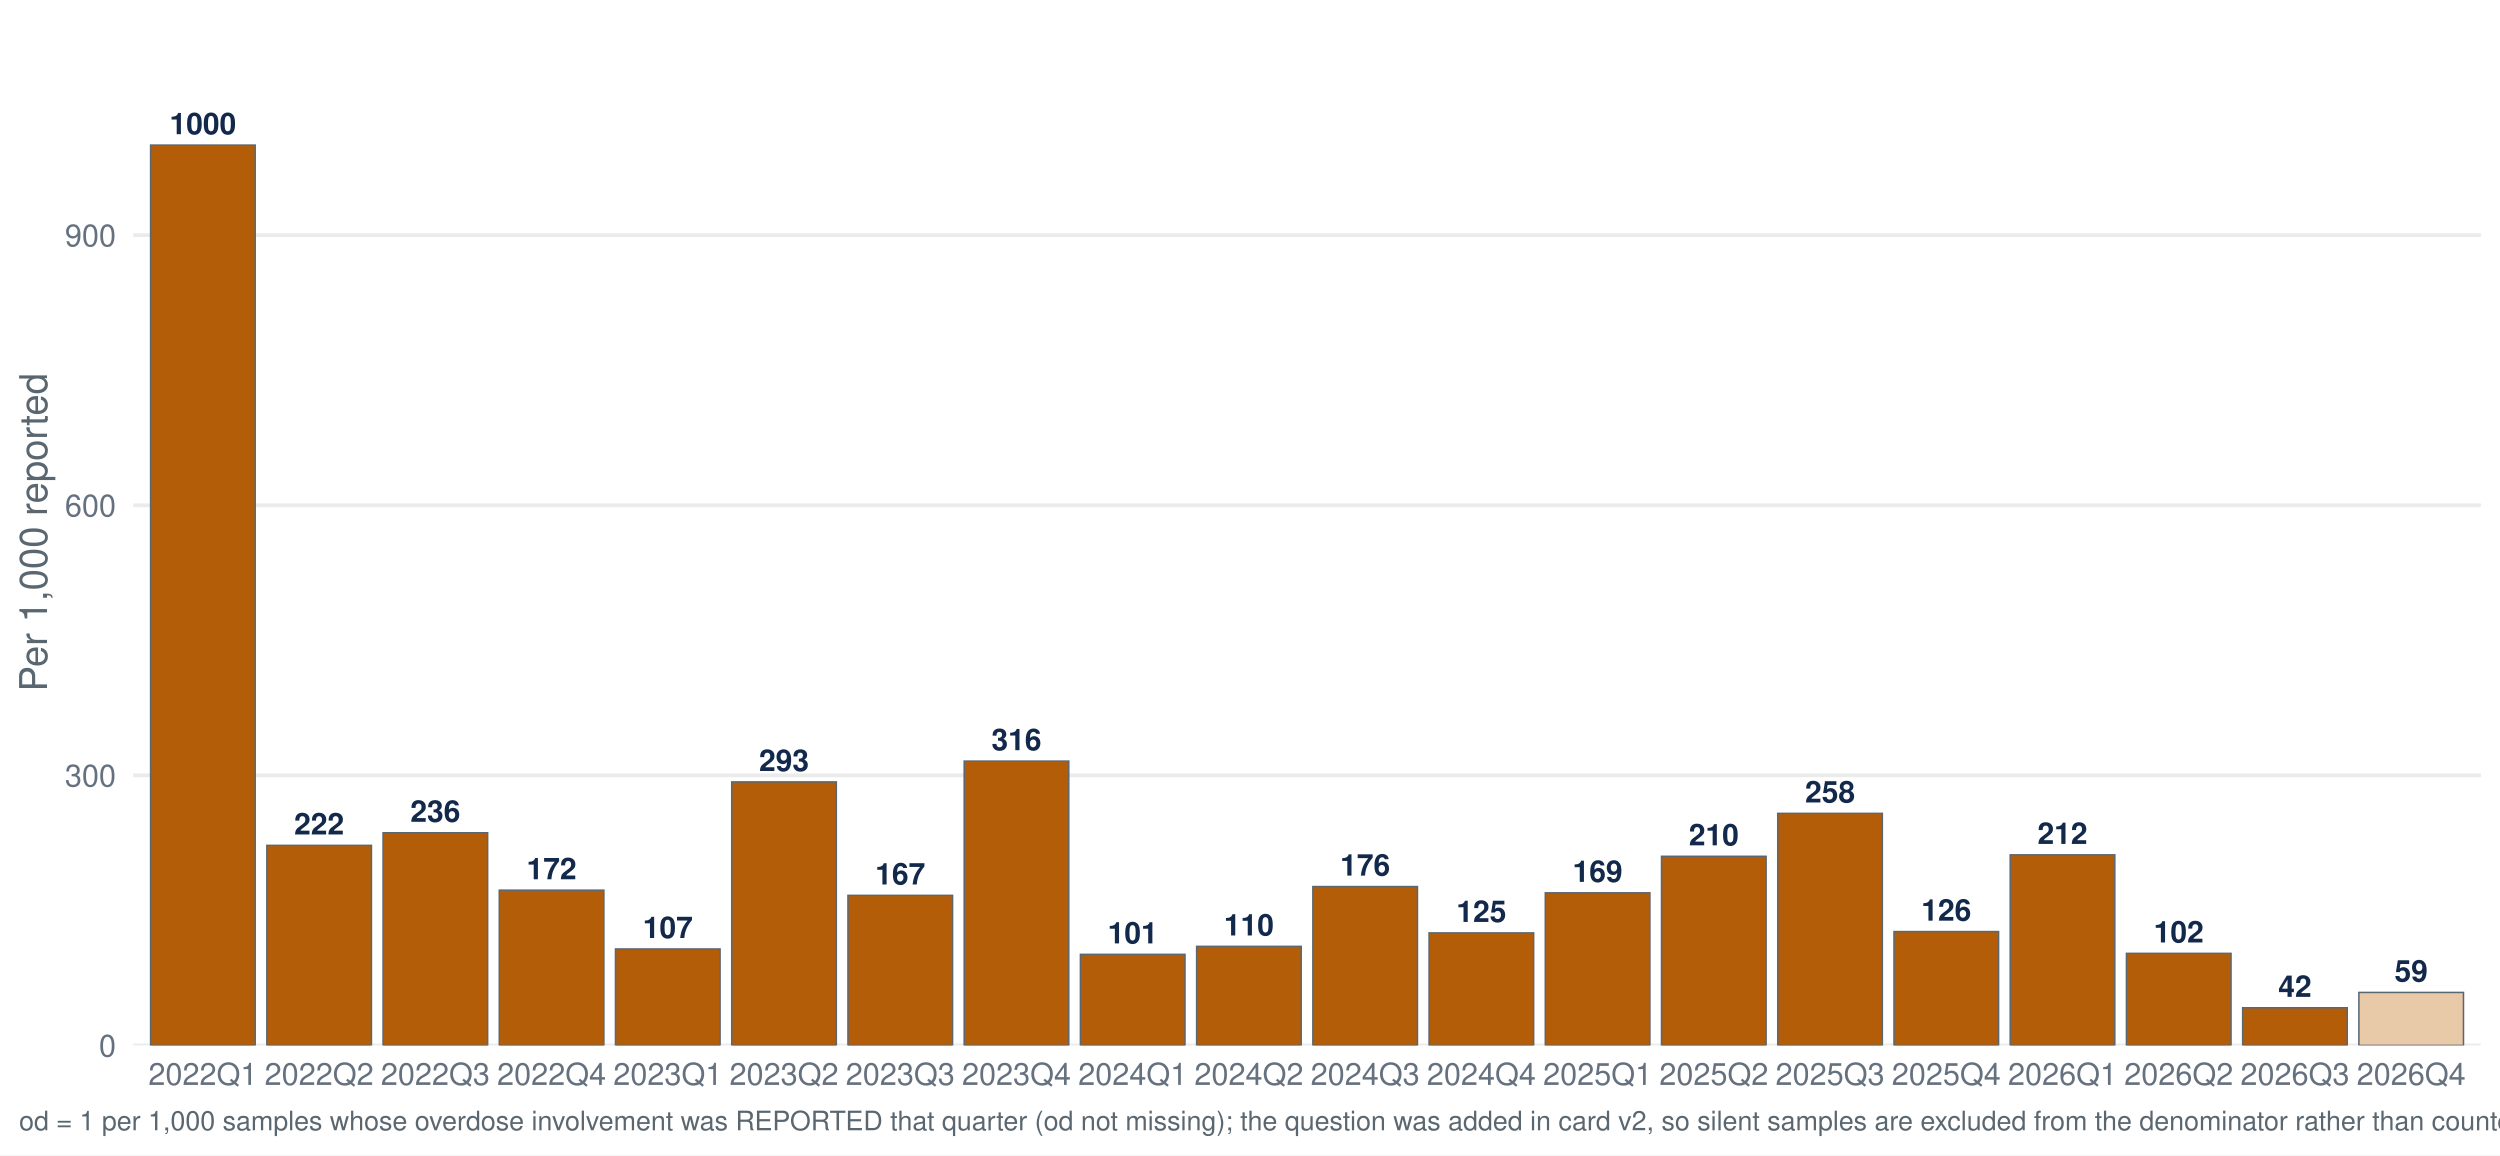
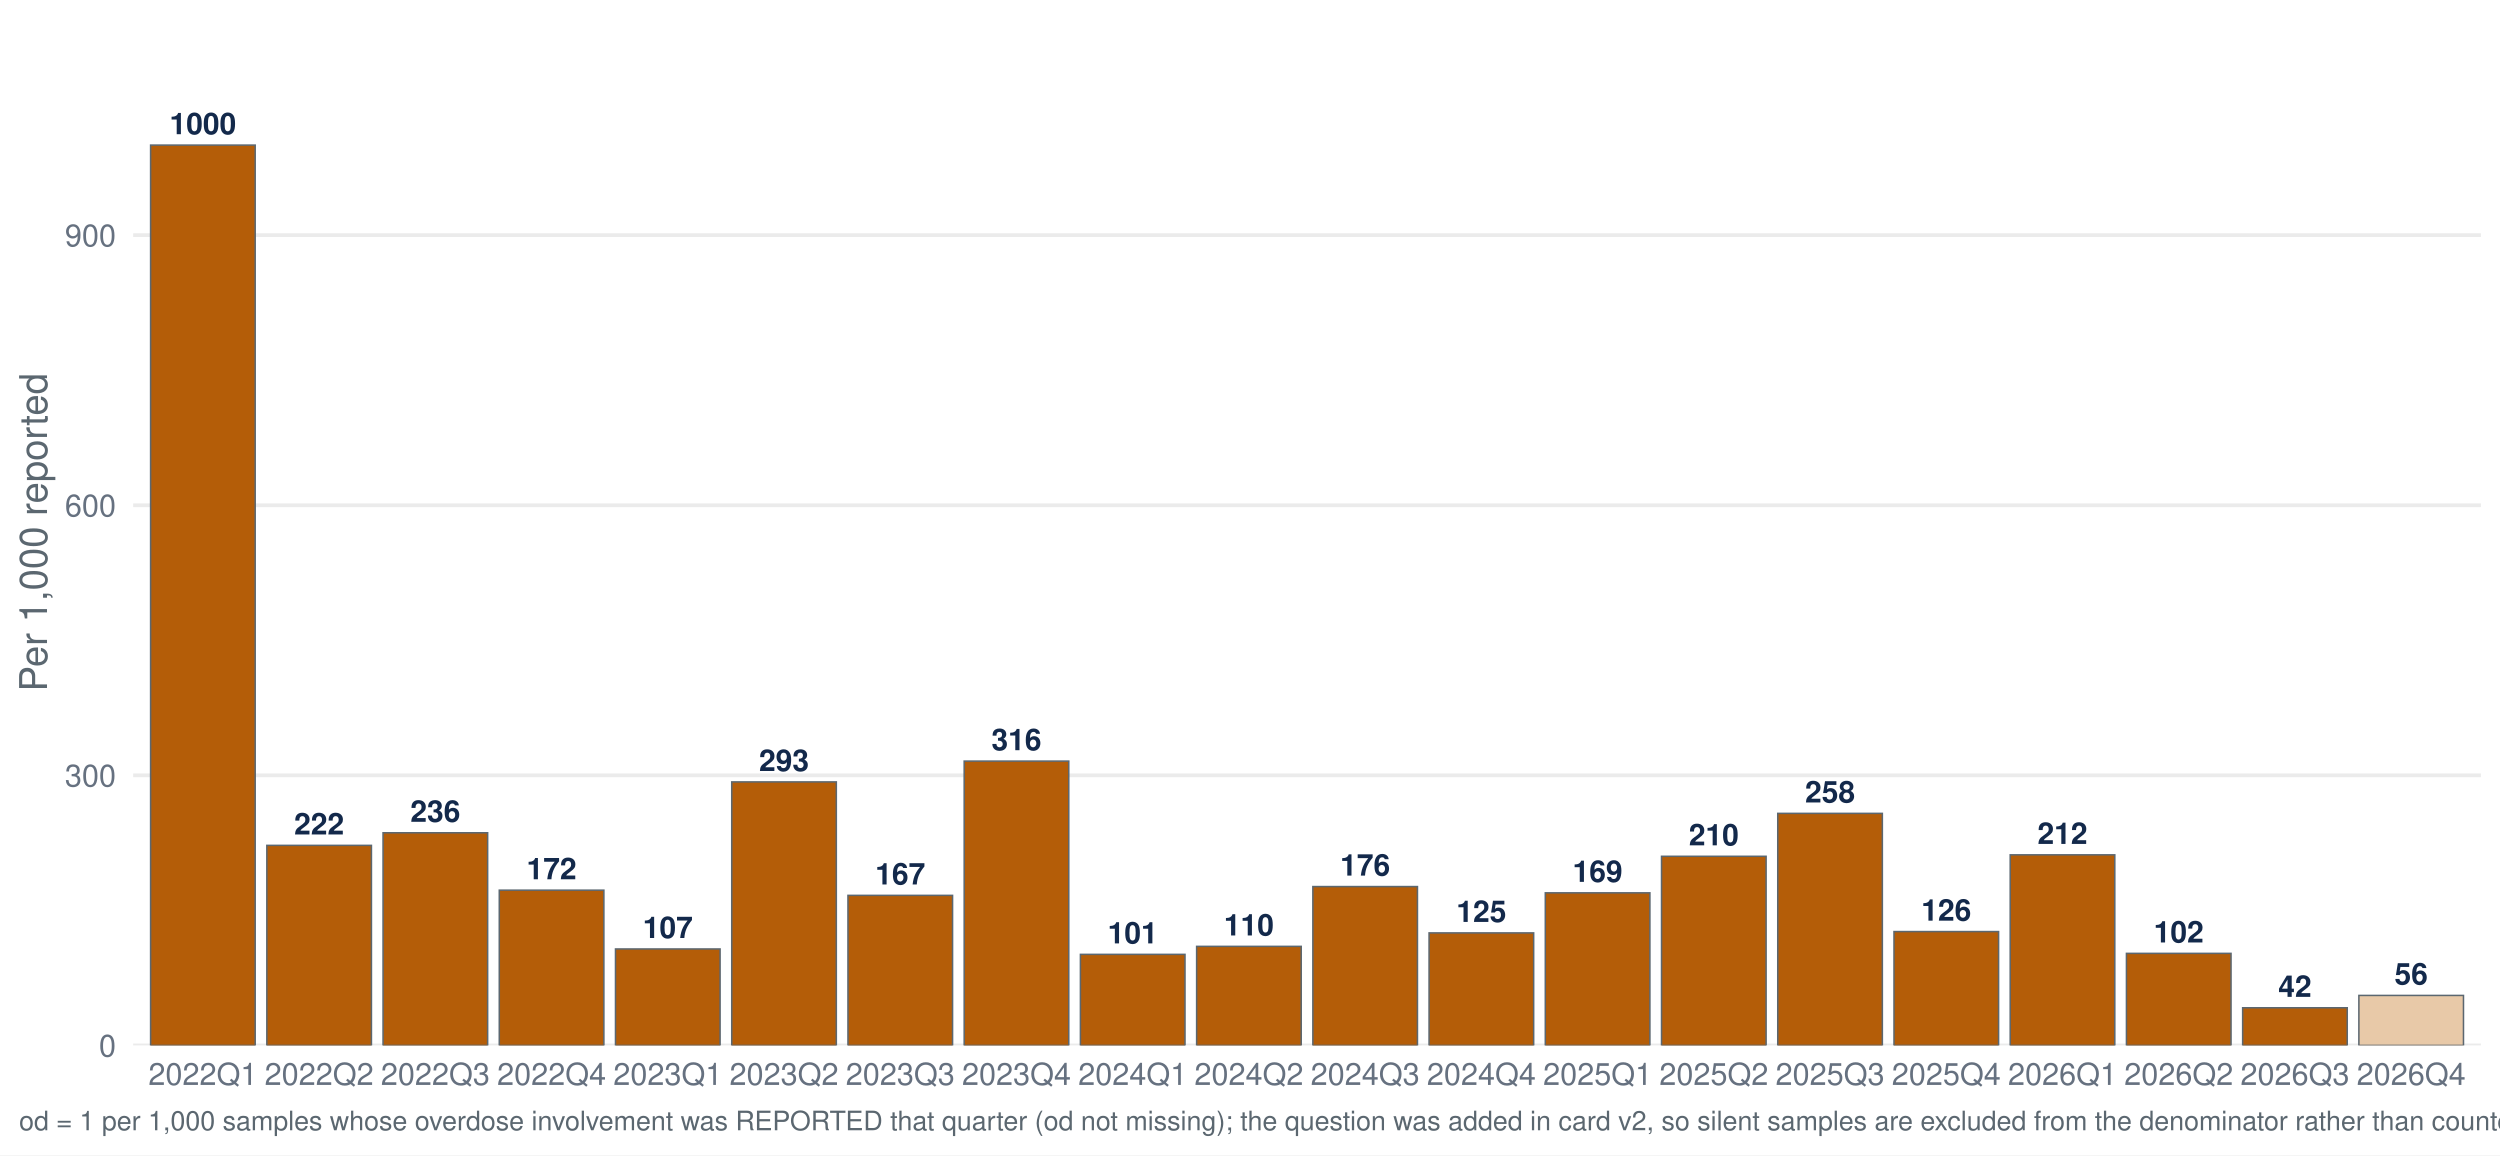
<svg xmlns="http://www.w3.org/2000/svg" width="1044.00pt" height="482.40pt" viewBox="0 0 1044.00 482.40">
  <g class="svglite">
    <defs>
      <style type="text/css">
    .svglite line, .svglite polyline, .svglite polygon, .svglite path, .svglite rect, .svglite circle {
      fill: none;
      stroke: #000000;
      stroke-linecap: round;
      stroke-linejoin: round;
      stroke-miterlimit: 10.00;
    }
    .svglite text {
      white-space: pre;
    }
    .svglite g.glyphgroup path {
      fill: inherit;
      stroke: none;
    }
  </style>
    </defs>
    <rect width="100%" height="100%" style="stroke: none; fill: #FFFFFF;" />
    <defs>
      <clipPath id="cpMC4wMHwxMDQ0LjAwfDAuMDB8NDgyLjQw">
        <rect x="0.00" y="0.00" width="1044.00" height="482.40" />
      </clipPath>
    </defs>
    <g clip-path="url(#cpMC4wMHwxMDQ0LjAwfDAuMDB8NDgyLjQw)">
      <rect x="-0" y="0.00" width="1044.00" height="482.40" style="stroke-width: 1.55; stroke: none; fill: #FFFFFF;" />
    </g>
    <defs>
      <clipPath id="cpNTUuNjF8MTAzNi4wM3w3Ljk3fDQzNi41Ng==">
        <rect x="55.61" y="7.97" width="980.42" height="428.59" />
      </clipPath>
    </defs>
    <g clip-path="url(#cpNTUuNjF8MTAzNi4wM3w3Ljk3fDQzNi41Ng==)">
      <polyline points="55.61,436.56 1036.03,436.56 " style="stroke-width: 1.55; stroke: #EBEBEB; stroke-linecap: butt;" />
      <polyline points="55.61,323.78 1036.03,323.78 " style="stroke-width: 1.55; stroke: #EBEBEB; stroke-linecap: butt;" />
      <polyline points="55.61,210.99 1036.03,210.99 " style="stroke-width: 1.55; stroke: #EBEBEB; stroke-linecap: butt;" />
      <polyline points="55.61,98.20 1036.03,98.20 " style="stroke-width: 1.55; stroke: #EBEBEB; stroke-linecap: butt;" />
      <rect x="62.89" y="60.60" width="43.68" height="375.96" style="stroke-width: 0.64; stroke: #5B6770; stroke-linecap: butt; stroke-linejoin: miter; fill: #B45D08;" />
      <rect x="111.43" y="353.02" width="43.68" height="83.55" style="stroke-width: 0.64; stroke: #5B6770; stroke-linecap: butt; stroke-linejoin: miter; fill: #B45D08;" />
      <rect x="159.96" y="347.75" width="43.68" height="88.81" style="stroke-width: 0.64; stroke: #5B6770; stroke-linecap: butt; stroke-linejoin: miter; fill: #B45D08;" />
      <rect x="208.50" y="371.74" width="43.68" height="64.82" style="stroke-width: 0.64; stroke: #5B6770; stroke-linecap: butt; stroke-linejoin: miter; fill: #B45D08;" />
      <rect x="257.03" y="396.28" width="43.68" height="40.28" style="stroke-width: 0.64; stroke: #5B6770; stroke-linecap: butt; stroke-linejoin: miter; fill: #B45D08;" />
      <rect x="305.57" y="326.53" width="43.68" height="110.04" style="stroke-width: 0.64; stroke: #5B6770; stroke-linecap: butt; stroke-linejoin: miter; fill: #B45D08;" />
      <rect x="354.11" y="373.90" width="43.68" height="62.66" style="stroke-width: 0.64; stroke: #5B6770; stroke-linecap: butt; stroke-linejoin: miter; fill: #B45D08;" />
      <rect x="402.64" y="317.84" width="43.68" height="118.72" style="stroke-width: 0.64; stroke: #5B6770; stroke-linecap: butt; stroke-linejoin: miter; fill: #B45D08;" />
      <rect x="451.18" y="398.55" width="43.68" height="38.02" style="stroke-width: 0.64; stroke: #5B6770; stroke-linecap: butt; stroke-linejoin: miter; fill: #B45D08;" />
      <rect x="499.71" y="395.21" width="43.68" height="41.36" style="stroke-width: 0.64; stroke: #5B6770; stroke-linecap: butt; stroke-linejoin: miter; fill: #B45D08;" />
      <rect x="548.25" y="370.22" width="43.68" height="66.35" style="stroke-width: 0.64; stroke: #5B6770; stroke-linecap: butt; stroke-linejoin: miter; fill: #B45D08;" />
      <rect x="596.78" y="389.57" width="43.68" height="46.99" style="stroke-width: 0.64; stroke: #5B6770; stroke-linecap: butt; stroke-linejoin: miter; fill: #B45D08;" />
      <rect x="645.32" y="372.84" width="43.68" height="63.72" style="stroke-width: 0.64; stroke: #5B6770; stroke-linecap: butt; stroke-linejoin: miter; fill: #B45D08;" />
      <rect x="693.85" y="357.58" width="43.68" height="78.98" style="stroke-width: 0.64; stroke: #5B6770; stroke-linecap: butt; stroke-linejoin: miter; fill: #B45D08;" />
      <rect x="742.39" y="339.67" width="43.68" height="96.90" style="stroke-width: 0.64; stroke: #5B6770; stroke-linecap: butt; stroke-linejoin: miter; fill: #B45D08;" />
      <rect x="790.93" y="389.03" width="43.68" height="47.54" style="stroke-width: 0.64; stroke: #5B6770; stroke-linecap: butt; stroke-linejoin: miter; fill: #B45D08;" />
      <rect x="839.46" y="356.98" width="43.68" height="79.58" style="stroke-width: 0.64; stroke: #5B6770; stroke-linecap: butt; stroke-linejoin: miter; fill: #B45D08;" />
      <rect x="888.00" y="398.13" width="43.68" height="38.43" style="stroke-width: 0.64; stroke: #5B6770; stroke-linecap: butt; stroke-linejoin: miter; fill: #B45D08;" />
      <rect x="936.53" y="420.85" width="43.68" height="15.71" style="stroke-width: 0.64; stroke: #5B6770; stroke-linecap: butt; stroke-linejoin: miter; fill: #B45D08;" />
-       <rect x="985.07" y="414.45" width="43.68" height="22.12" style="stroke-width: 0.64; stroke: #5B6770; stroke-linecap: butt; stroke-linejoin: miter; fill: #E8C9A8;" />
+       <rect x="985.07" y="415.68" width="43.68" height="20.89" style="stroke-width: 0.64; stroke: #5B6770; stroke-linecap: butt; stroke-linejoin: miter; fill: #E8C9A8;" />
      <text x="84.73" y="56.04" text-anchor="middle" style="font-size: 12.52px; font-weight: bold;fill: #13294B; font-family: &quot;Nimbus Sans&quot;;" textLength="27.81px" lengthAdjust="spacingAndGlyphs">1000</text>
      <text x="133.27" y="348.46" text-anchor="middle" style="font-size: 12.52px; font-weight: bold;fill: #13294B; font-family: &quot;Nimbus Sans&quot;;" textLength="20.86px" lengthAdjust="spacingAndGlyphs">222</text>
      <text x="181.80" y="343.19" text-anchor="middle" style="font-size: 12.52px; font-weight: bold;fill: #13294B; font-family: &quot;Nimbus Sans&quot;;" textLength="20.86px" lengthAdjust="spacingAndGlyphs">236</text>
      <text x="230.34" y="367.18" text-anchor="middle" style="font-size: 12.52px; font-weight: bold;fill: #13294B; font-family: &quot;Nimbus Sans&quot;;" textLength="20.86px" lengthAdjust="spacingAndGlyphs">172</text>
      <text x="278.88" y="391.72" text-anchor="middle" style="font-size: 12.52px; font-weight: bold;fill: #13294B; font-family: &quot;Nimbus Sans&quot;;" textLength="20.86px" lengthAdjust="spacingAndGlyphs">107</text>
      <text x="327.41" y="321.97" text-anchor="middle" style="font-size: 12.52px; font-weight: bold;fill: #13294B; font-family: &quot;Nimbus Sans&quot;;" textLength="20.86px" lengthAdjust="spacingAndGlyphs">293</text>
      <text x="375.95" y="369.34" text-anchor="middle" style="font-size: 12.52px; font-weight: bold;fill: #13294B; font-family: &quot;Nimbus Sans&quot;;" textLength="20.86px" lengthAdjust="spacingAndGlyphs">167</text>
      <text x="424.48" y="313.28" text-anchor="middle" style="font-size: 12.52px; font-weight: bold;fill: #13294B; font-family: &quot;Nimbus Sans&quot;;" textLength="20.86px" lengthAdjust="spacingAndGlyphs">316</text>
      <text x="473.02" y="393.98" text-anchor="middle" style="font-size: 12.52px; font-weight: bold;fill: #13294B; font-family: &quot;Nimbus Sans&quot;;" textLength="20.86px" lengthAdjust="spacingAndGlyphs">101</text>
      <text x="521.55" y="390.65" text-anchor="middle" style="font-size: 12.52px; font-weight: bold;fill: #13294B; font-family: &quot;Nimbus Sans&quot;;" textLength="20.86px" lengthAdjust="spacingAndGlyphs">110</text>
      <text x="570.09" y="365.66" text-anchor="middle" style="font-size: 12.52px; font-weight: bold;fill: #13294B; font-family: &quot;Nimbus Sans&quot;;" textLength="20.86px" lengthAdjust="spacingAndGlyphs">176</text>
      <text x="618.62" y="385.01" text-anchor="middle" style="font-size: 12.52px; font-weight: bold;fill: #13294B; font-family: &quot;Nimbus Sans&quot;;" textLength="20.86px" lengthAdjust="spacingAndGlyphs">125</text>
      <text x="667.16" y="368.28" text-anchor="middle" style="font-size: 12.52px; font-weight: bold;fill: #13294B; font-family: &quot;Nimbus Sans&quot;;" textLength="20.86px" lengthAdjust="spacingAndGlyphs">169</text>
      <text x="715.70" y="353.02" text-anchor="middle" style="font-size: 12.52px; font-weight: bold;fill: #13294B; font-family: &quot;Nimbus Sans&quot;;" textLength="20.86px" lengthAdjust="spacingAndGlyphs">210</text>
      <text x="764.23" y="335.11" text-anchor="middle" style="font-size: 12.52px; font-weight: bold;fill: #13294B; font-family: &quot;Nimbus Sans&quot;;" textLength="20.86px" lengthAdjust="spacingAndGlyphs">258</text>
      <text x="812.77" y="384.47" text-anchor="middle" style="font-size: 12.52px; font-weight: bold;fill: #13294B; font-family: &quot;Nimbus Sans&quot;;" textLength="20.86px" lengthAdjust="spacingAndGlyphs">126</text>
      <text x="861.30" y="352.42" text-anchor="middle" style="font-size: 12.52px; font-weight: bold;fill: #13294B; font-family: &quot;Nimbus Sans&quot;;" textLength="20.86px" lengthAdjust="spacingAndGlyphs">212</text>
      <text x="909.84" y="393.57" text-anchor="middle" style="font-size: 12.52px; font-weight: bold;fill: #13294B; font-family: &quot;Nimbus Sans&quot;;" textLength="20.86px" lengthAdjust="spacingAndGlyphs">102</text>
      <text x="958.37" y="416.29" text-anchor="middle" style="font-size: 12.52px; font-weight: bold;fill: #13294B; font-family: &quot;Nimbus Sans&quot;;" textLength="13.91px" lengthAdjust="spacingAndGlyphs">42</text>
-       <text x="1006.91" y="409.89" text-anchor="middle" style="font-size: 12.52px; font-weight: bold;fill: #13294B; font-family: &quot;Nimbus Sans&quot;;" textLength="13.91px" lengthAdjust="spacingAndGlyphs">59</text>
+       <text x="1006.91" y="411.12" text-anchor="middle" style="font-size: 12.52px; font-weight: bold;fill: #13294B; font-family: &quot;Nimbus Sans&quot;;" textLength="13.91px" lengthAdjust="spacingAndGlyphs">56</text>
    </g>
    <g clip-path="url(#cpMC4wMHwxMDQ0LjAwfDAuMDB8NDgyLjQw)">
      <text x="48.44" y="441.23" text-anchor="end" style="font-size: 12.80px;fill: #667180; font-family: &quot;Nimbus Sans&quot;;" textLength="7.11px" lengthAdjust="spacingAndGlyphs">0</text>
      <text x="48.44" y="328.44" text-anchor="end" style="font-size: 12.80px;fill: #667180; font-family: &quot;Nimbus Sans&quot;;" textLength="21.33px" lengthAdjust="spacingAndGlyphs">300</text>
      <text x="48.44" y="215.65" text-anchor="end" style="font-size: 12.80px;fill: #667180; font-family: &quot;Nimbus Sans&quot;;" textLength="21.33px" lengthAdjust="spacingAndGlyphs">600</text>
      <text x="48.44" y="102.87" text-anchor="end" style="font-size: 12.80px;fill: #667180; font-family: &quot;Nimbus Sans&quot;;" textLength="21.33px" lengthAdjust="spacingAndGlyphs">900</text>
      <text x="84.73" y="453.07" text-anchor="middle" style="font-size: 12.80px;fill: #667180; font-family: &quot;Nimbus Sans&quot;;" textLength="45.50px" lengthAdjust="spacingAndGlyphs">2022Q1</text>
      <text x="133.27" y="453.07" text-anchor="middle" style="font-size: 12.80px;fill: #667180; font-family: &quot;Nimbus Sans&quot;;" textLength="45.50px" lengthAdjust="spacingAndGlyphs">2022Q2</text>
      <text x="181.80" y="453.07" text-anchor="middle" style="font-size: 12.80px;fill: #667180; font-family: &quot;Nimbus Sans&quot;;" textLength="45.50px" lengthAdjust="spacingAndGlyphs">2022Q3</text>
      <text x="230.34" y="453.07" text-anchor="middle" style="font-size: 12.80px;fill: #667180; font-family: &quot;Nimbus Sans&quot;;" textLength="45.50px" lengthAdjust="spacingAndGlyphs">2022Q4</text>
      <text x="278.88" y="453.07" text-anchor="middle" style="font-size: 12.80px;fill: #667180; font-family: &quot;Nimbus Sans&quot;;" textLength="45.50px" lengthAdjust="spacingAndGlyphs">2023Q1</text>
      <text x="327.41" y="453.07" text-anchor="middle" style="font-size: 12.80px;fill: #667180; font-family: &quot;Nimbus Sans&quot;;" textLength="45.50px" lengthAdjust="spacingAndGlyphs">2023Q2</text>
      <text x="375.95" y="453.07" text-anchor="middle" style="font-size: 12.80px;fill: #667180; font-family: &quot;Nimbus Sans&quot;;" textLength="45.50px" lengthAdjust="spacingAndGlyphs">2023Q3</text>
      <text x="424.48" y="453.07" text-anchor="middle" style="font-size: 12.80px;fill: #667180; font-family: &quot;Nimbus Sans&quot;;" textLength="45.50px" lengthAdjust="spacingAndGlyphs">2023Q4</text>
      <text x="473.02" y="453.07" text-anchor="middle" style="font-size: 12.80px;fill: #667180; font-family: &quot;Nimbus Sans&quot;;" textLength="45.50px" lengthAdjust="spacingAndGlyphs">2024Q1</text>
      <text x="521.55" y="453.07" text-anchor="middle" style="font-size: 12.80px;fill: #667180; font-family: &quot;Nimbus Sans&quot;;" textLength="45.50px" lengthAdjust="spacingAndGlyphs">2024Q2</text>
      <text x="570.09" y="453.07" text-anchor="middle" style="font-size: 12.80px;fill: #667180; font-family: &quot;Nimbus Sans&quot;;" textLength="45.50px" lengthAdjust="spacingAndGlyphs">2024Q3</text>
      <text x="618.62" y="453.07" text-anchor="middle" style="font-size: 12.80px;fill: #667180; font-family: &quot;Nimbus Sans&quot;;" textLength="45.50px" lengthAdjust="spacingAndGlyphs">2024Q4</text>
      <text x="667.16" y="453.07" text-anchor="middle" style="font-size: 12.80px;fill: #667180; font-family: &quot;Nimbus Sans&quot;;" textLength="45.50px" lengthAdjust="spacingAndGlyphs">2025Q1</text>
      <text x="715.70" y="453.07" text-anchor="middle" style="font-size: 12.80px;fill: #667180; font-family: &quot;Nimbus Sans&quot;;" textLength="45.50px" lengthAdjust="spacingAndGlyphs">2025Q2</text>
      <text x="764.23" y="453.07" text-anchor="middle" style="font-size: 12.80px;fill: #667180; font-family: &quot;Nimbus Sans&quot;;" textLength="45.50px" lengthAdjust="spacingAndGlyphs">2025Q3</text>
      <text x="812.77" y="453.07" text-anchor="middle" style="font-size: 12.80px;fill: #667180; font-family: &quot;Nimbus Sans&quot;;" textLength="45.50px" lengthAdjust="spacingAndGlyphs">2025Q4</text>
      <text x="861.30" y="453.07" text-anchor="middle" style="font-size: 12.80px;fill: #667180; font-family: &quot;Nimbus Sans&quot;;" textLength="45.50px" lengthAdjust="spacingAndGlyphs">2026Q1</text>
      <text x="909.84" y="453.07" text-anchor="middle" style="font-size: 12.80px;fill: #667180; font-family: &quot;Nimbus Sans&quot;;" textLength="45.50px" lengthAdjust="spacingAndGlyphs">2026Q2</text>
      <text x="958.37" y="453.07" text-anchor="middle" style="font-size: 12.80px;fill: #667180; font-family: &quot;Nimbus Sans&quot;;" textLength="45.50px" lengthAdjust="spacingAndGlyphs">2026Q3</text>
      <text x="1006.91" y="453.07" text-anchor="middle" style="font-size: 12.80px;fill: #667180; font-family: &quot;Nimbus Sans&quot;;" textLength="45.50px" lengthAdjust="spacingAndGlyphs">2026Q4</text>
      <text transform="translate(19.63,222.27) rotate(-90)" text-anchor="middle" style="font-size: 16.00px;fill: #5B6770; font-family: &quot;Nimbus Sans&quot;;" textLength="132.95px" lengthAdjust="spacingAndGlyphs">Per 1,000 reported</text>
      <text x="7.97" y="471.99" style="font-size: 11.20px;fill: #5B6770; font-family: &quot;Nimbus Sans&quot;;" textLength="1449.75px" lengthAdjust="spacingAndGlyphs">od = 1 per 1,000 samples whose overdose involvement was REPORTED that quarter (od not missing); the question was added in card v2, so silent samples are excluded from the denominator rather than counted as not-involved. Includes samples with date_complete 26 Jan 2022–30 Oct 2026.</text>
    </g>
  </g>
</svg>
